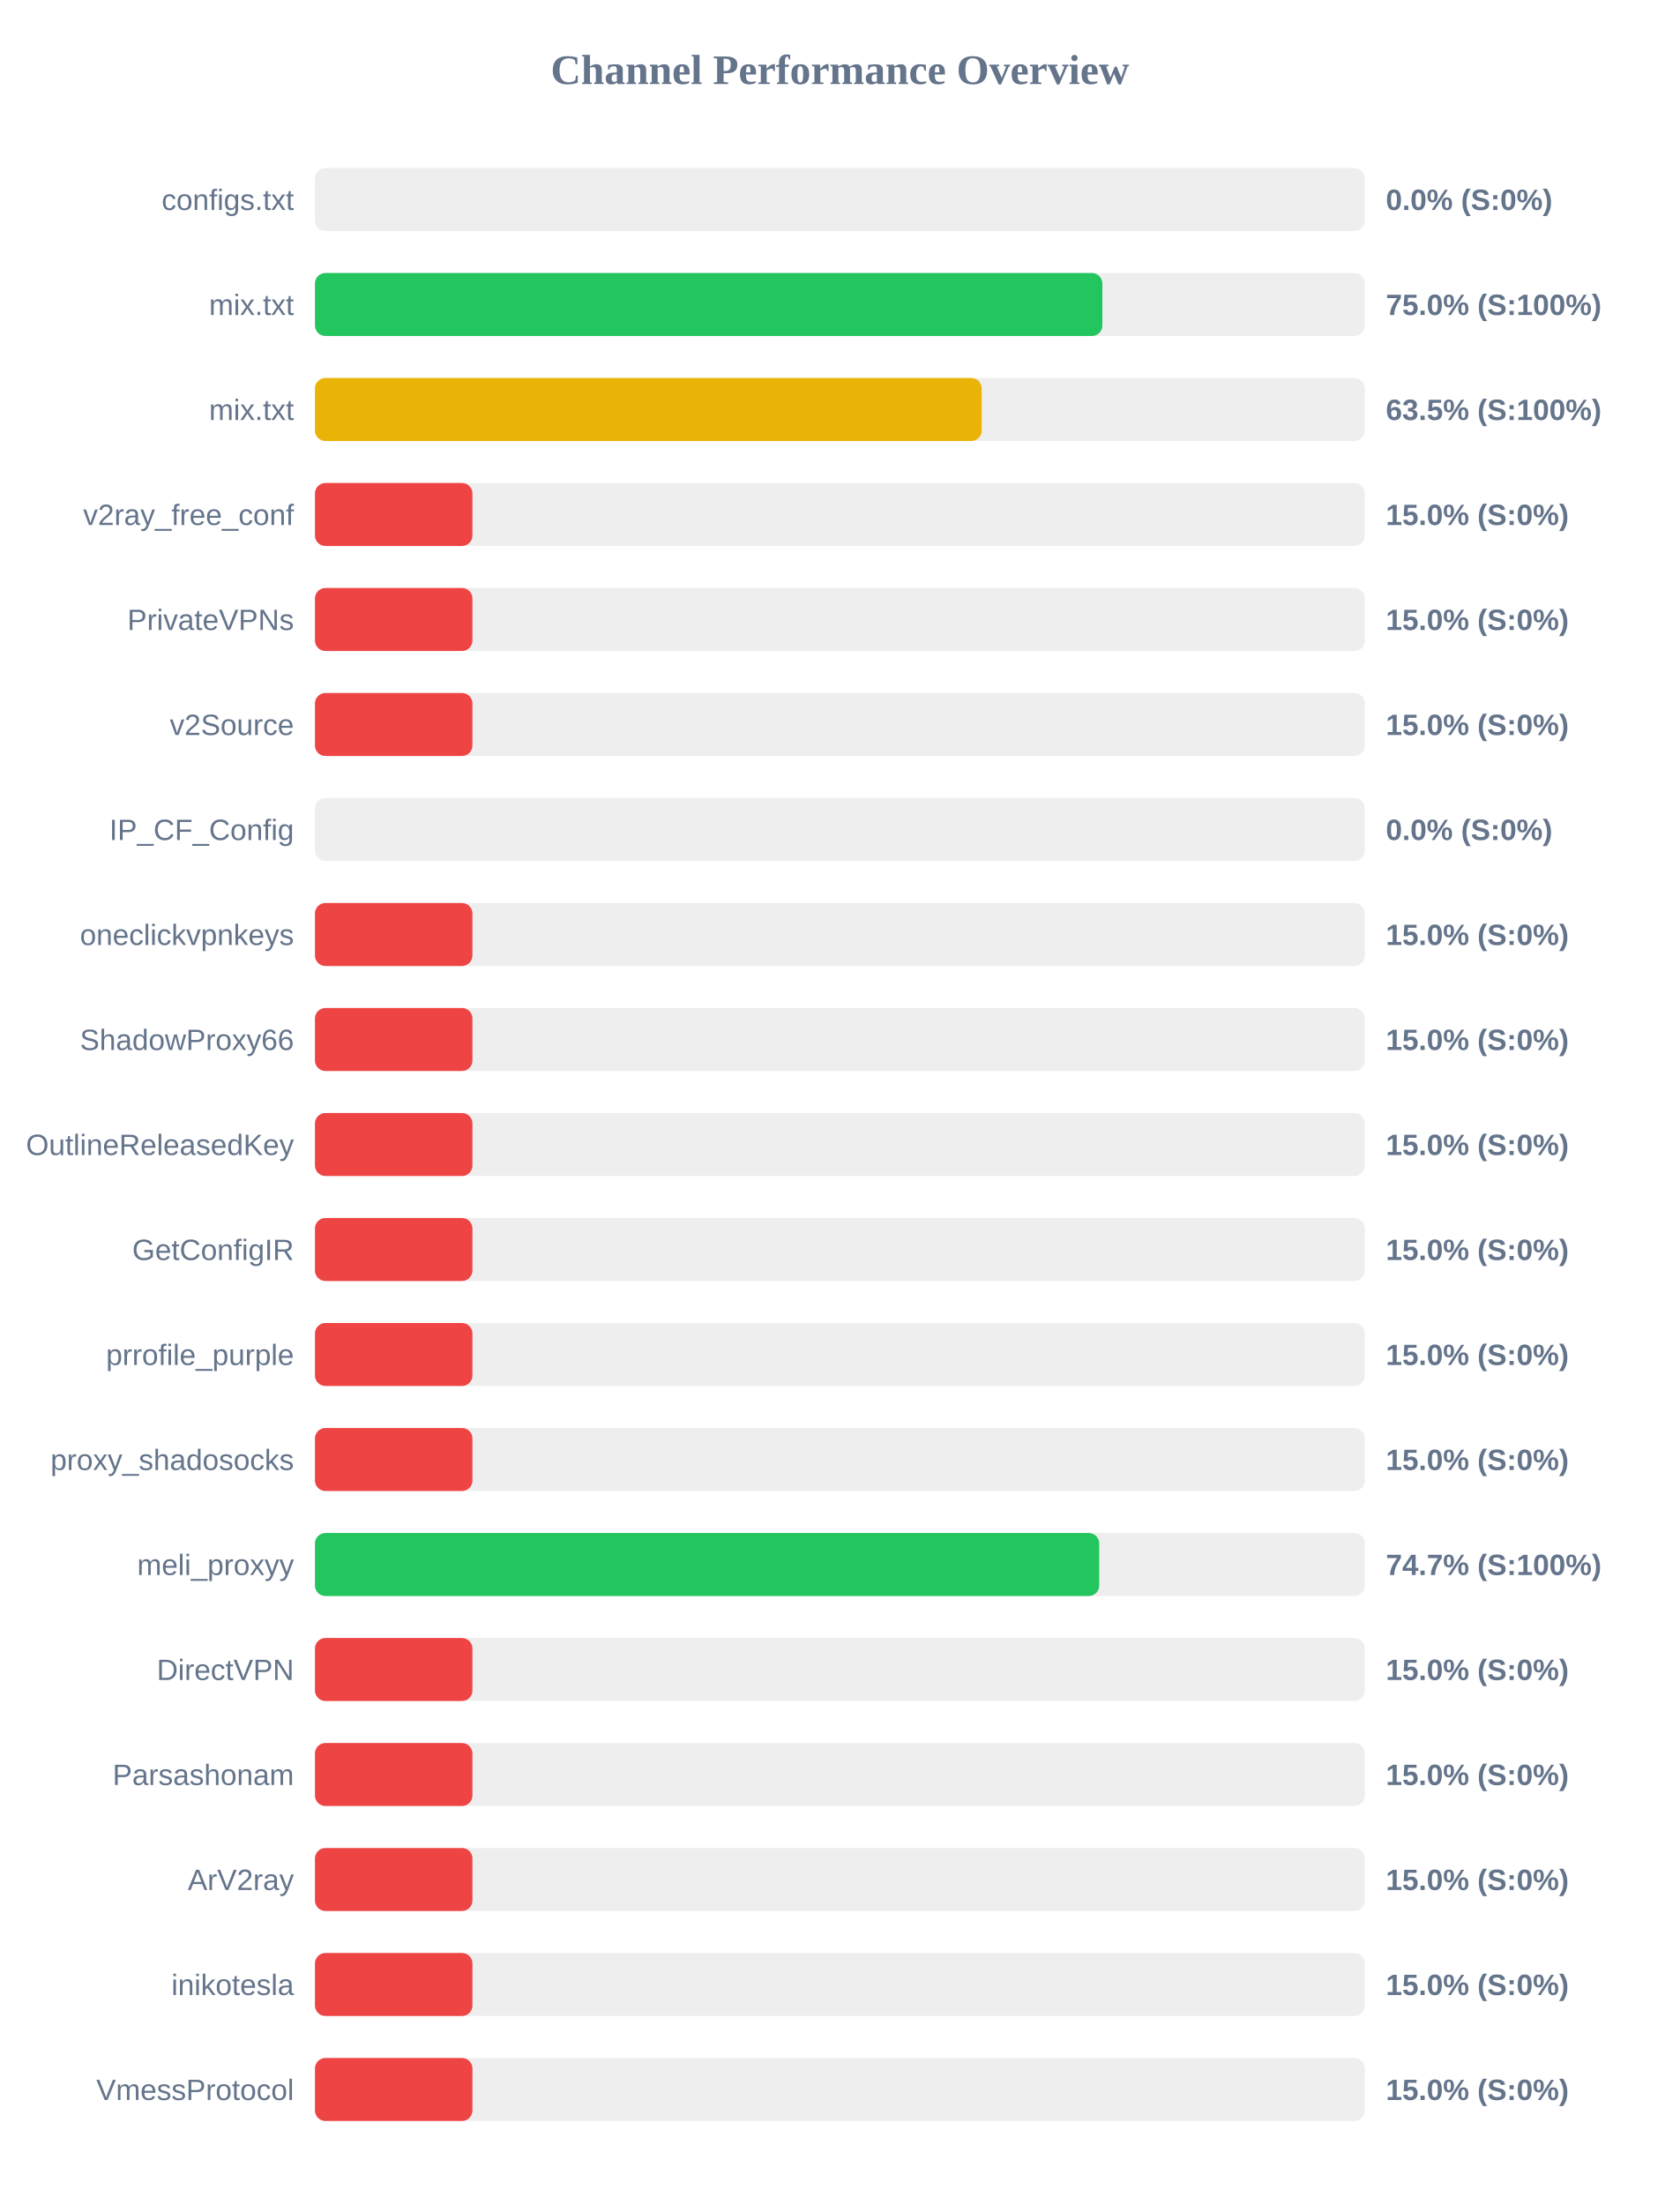
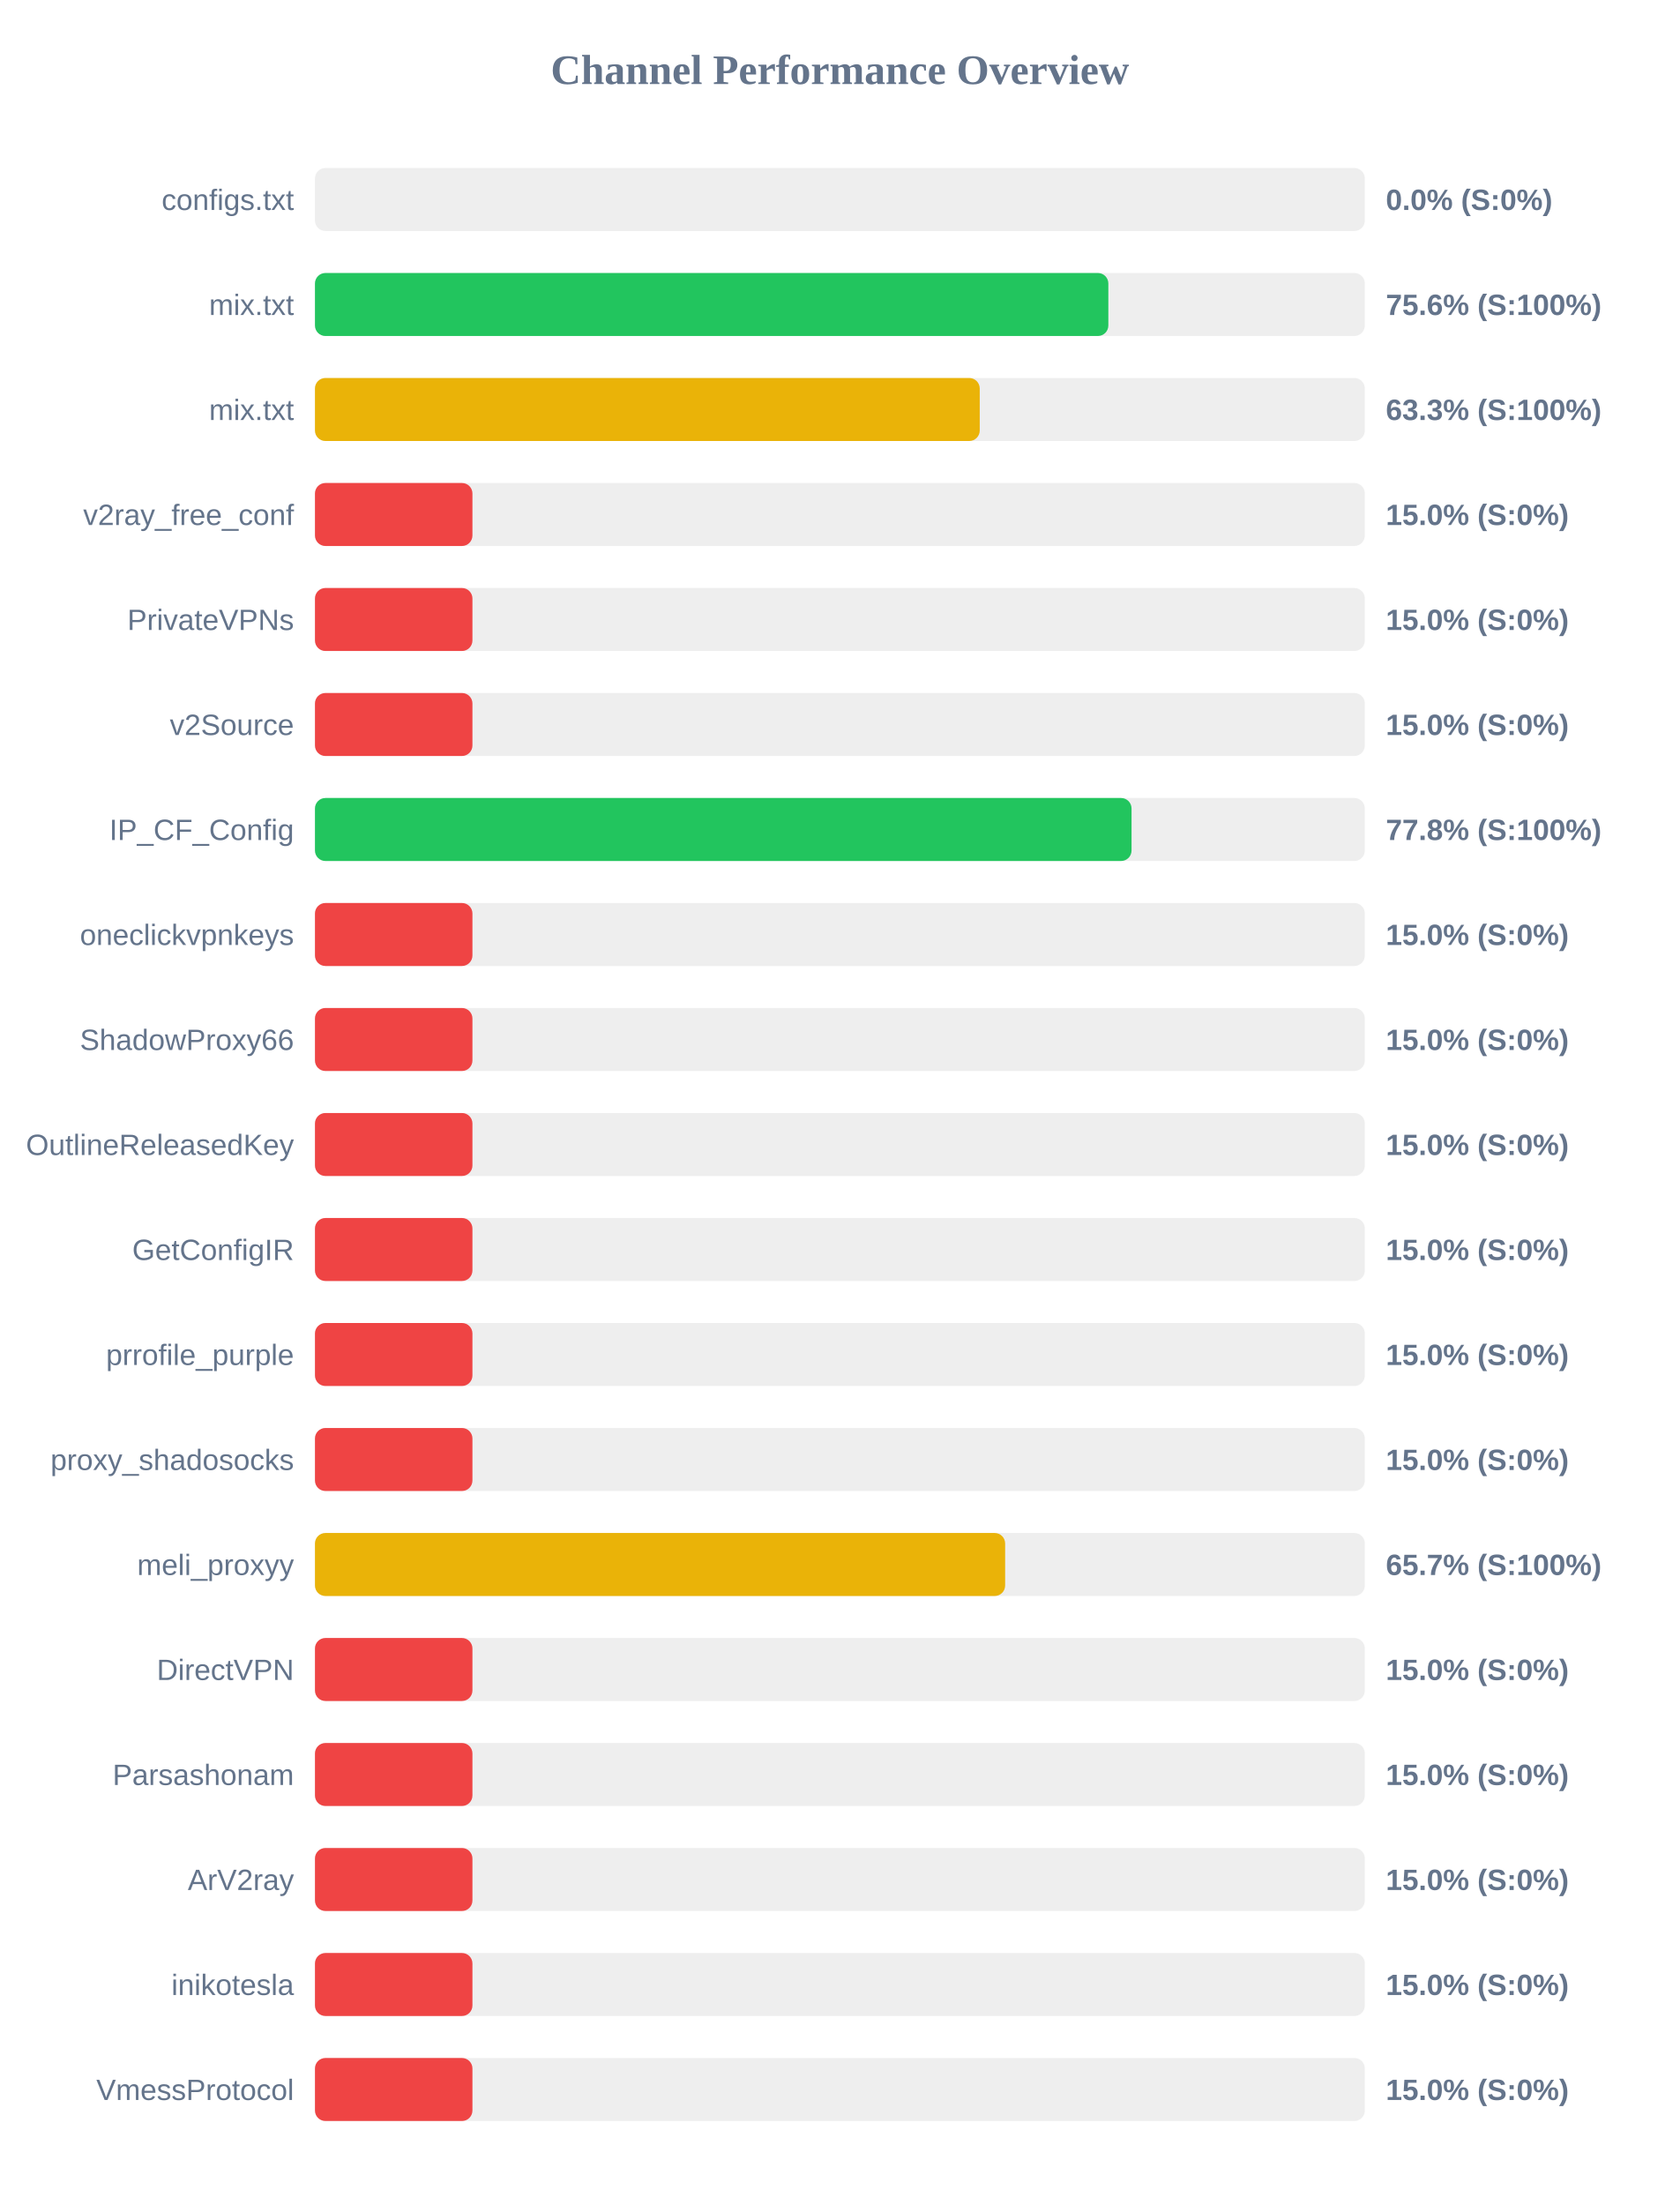
<svg xmlns="http://www.w3.org/2000/svg" width="800" height="1050" version="1.1">
  <style>
        .row { font: 14px Arial; fill: #64748b; }
        .score { font: bold 14px Arial; fill: #64748b; }
    </style>
  <text x="400" y="40" text-anchor="middle" font-size="20px" font-weight="bold" fill="#64748b">Channel Performance Overview</text>
  <rect x="150" y="80" width="500" height="30" fill="#eee" rx="5" />
  <rect x="150" y="80" width="0.0" height="30" fill="#ef4444" rx="5" />
  <text x="140" y="100" text-anchor="end" class="row">configs.txt</text>
  <text x="660" y="100" text-anchor="start" class="score">0.0% (S:0%)</text>
  <rect x="150" y="130" width="500" height="30" fill="#eee" rx="5" />
-   <rect x="150" y="130" width="375.0" height="30" fill="#22c55e" rx="5" />
+   <rect x="150" y="130" width="377.85" height="30" fill="#22c55e" rx="5" />
  <text x="140" y="150" text-anchor="end" class="row">mix.txt</text>
-   <text x="660" y="150" text-anchor="start" class="score">75.0% (S:100%)</text>
+   <text x="660" y="150" text-anchor="start" class="score">75.6% (S:100%)</text>
  <rect x="150" y="180" width="500" height="30" fill="#eee" rx="5" />
-   <rect x="150" y="180" width="317.55" height="30" fill="#eab308" rx="5" />
+   <rect x="150" y="180" width="316.6" height="30" fill="#eab308" rx="5" />
  <text x="140" y="200" text-anchor="end" class="row">mix.txt</text>
-   <text x="660" y="200" text-anchor="start" class="score">63.5% (S:100%)</text>
+   <text x="660" y="200" text-anchor="start" class="score">63.3% (S:100%)</text>
  <rect x="150" y="230" width="500" height="30" fill="#eee" rx="5" />
  <rect x="150" y="230" width="75.0" height="30" fill="#ef4444" rx="5" />
  <text x="140" y="250" text-anchor="end" class="row">v2ray_free_conf</text>
  <text x="660" y="250" text-anchor="start" class="score">15.0% (S:0%)</text>
  <rect x="150" y="280" width="500" height="30" fill="#eee" rx="5" />
  <rect x="150" y="280" width="75.0" height="30" fill="#ef4444" rx="5" />
  <text x="140" y="300" text-anchor="end" class="row">PrivateVPNs</text>
  <text x="660" y="300" text-anchor="start" class="score">15.0% (S:0%)</text>
  <rect x="150" y="330" width="500" height="30" fill="#eee" rx="5" />
  <rect x="150" y="330" width="75.0" height="30" fill="#ef4444" rx="5" />
  <text x="140" y="350" text-anchor="end" class="row">v2Source</text>
  <text x="660" y="350" text-anchor="start" class="score">15.0% (S:0%)</text>
  <rect x="150" y="380" width="500" height="30" fill="#eee" rx="5" />
-   <rect x="150" y="380" width="0.0" height="30" fill="#ef4444" rx="5" />
+   <rect x="150" y="380" width="388.9" height="30" fill="#22c55e" rx="5" />
  <text x="140" y="400" text-anchor="end" class="row">IP_CF_Config</text>
-   <text x="660" y="400" text-anchor="start" class="score">0.0% (S:0%)</text>
+   <text x="660" y="400" text-anchor="start" class="score">77.8% (S:100%)</text>
  <rect x="150" y="430" width="500" height="30" fill="#eee" rx="5" />
  <rect x="150" y="430" width="75.0" height="30" fill="#ef4444" rx="5" />
  <text x="140" y="450" text-anchor="end" class="row">oneclickvpnkeys</text>
  <text x="660" y="450" text-anchor="start" class="score">15.0% (S:0%)</text>
  <rect x="150" y="480" width="500" height="30" fill="#eee" rx="5" />
  <rect x="150" y="480" width="75.0" height="30" fill="#ef4444" rx="5" />
  <text x="140" y="500" text-anchor="end" class="row">ShadowProxy66</text>
  <text x="660" y="500" text-anchor="start" class="score">15.0% (S:0%)</text>
  <rect x="150" y="530" width="500" height="30" fill="#eee" rx="5" />
  <rect x="150" y="530" width="75.0" height="30" fill="#ef4444" rx="5" />
  <text x="140" y="550" text-anchor="end" class="row">OutlineReleasedKey</text>
  <text x="660" y="550" text-anchor="start" class="score">15.0% (S:0%)</text>
  <rect x="150" y="580" width="500" height="30" fill="#eee" rx="5" />
  <rect x="150" y="580" width="75.0" height="30" fill="#ef4444" rx="5" />
  <text x="140" y="600" text-anchor="end" class="row">GetConfigIR</text>
  <text x="660" y="600" text-anchor="start" class="score">15.0% (S:0%)</text>
  <rect x="150" y="630" width="500" height="30" fill="#eee" rx="5" />
  <rect x="150" y="630" width="75.0" height="30" fill="#ef4444" rx="5" />
  <text x="140" y="650" text-anchor="end" class="row">prrofile_purple</text>
  <text x="660" y="650" text-anchor="start" class="score">15.0% (S:0%)</text>
  <rect x="150" y="680" width="500" height="30" fill="#eee" rx="5" />
  <rect x="150" y="680" width="75.0" height="30" fill="#ef4444" rx="5" />
  <text x="140" y="700" text-anchor="end" class="row">proxy_shadosocks</text>
  <text x="660" y="700" text-anchor="start" class="score">15.0% (S:0%)</text>
  <rect x="150" y="730" width="500" height="30" fill="#eee" rx="5" />
-   <rect x="150" y="730" width="373.5" height="30" fill="#22c55e" rx="5" />
+   <rect x="150" y="730" width="328.7" height="30" fill="#eab308" rx="5" />
  <text x="140" y="750" text-anchor="end" class="row">meli_proxyy</text>
-   <text x="660" y="750" text-anchor="start" class="score">74.7% (S:100%)</text>
+   <text x="660" y="750" text-anchor="start" class="score">65.7% (S:100%)</text>
  <rect x="150" y="780" width="500" height="30" fill="#eee" rx="5" />
  <rect x="150" y="780" width="75.0" height="30" fill="#ef4444" rx="5" />
  <text x="140" y="800" text-anchor="end" class="row">DirectVPN</text>
  <text x="660" y="800" text-anchor="start" class="score">15.0% (S:0%)</text>
  <rect x="150" y="830" width="500" height="30" fill="#eee" rx="5" />
  <rect x="150" y="830" width="75.0" height="30" fill="#ef4444" rx="5" />
  <text x="140" y="850" text-anchor="end" class="row">Parsashonam</text>
  <text x="660" y="850" text-anchor="start" class="score">15.0% (S:0%)</text>
  <rect x="150" y="880" width="500" height="30" fill="#eee" rx="5" />
  <rect x="150" y="880" width="75.0" height="30" fill="#ef4444" rx="5" />
  <text x="140" y="900" text-anchor="end" class="row">ArV2ray</text>
  <text x="660" y="900" text-anchor="start" class="score">15.0% (S:0%)</text>
  <rect x="150" y="930" width="500" height="30" fill="#eee" rx="5" />
  <rect x="150" y="930" width="75.0" height="30" fill="#ef4444" rx="5" />
  <text x="140" y="950" text-anchor="end" class="row">inikotesla</text>
  <text x="660" y="950" text-anchor="start" class="score">15.0% (S:0%)</text>
  <rect x="150" y="980" width="500" height="30" fill="#eee" rx="5" />
  <rect x="150" y="980" width="75.0" height="30" fill="#ef4444" rx="5" />
  <text x="140" y="1000" text-anchor="end" class="row">VmessProtocol</text>
  <text x="660" y="1000" text-anchor="start" class="score">15.0% (S:0%)</text>
</svg>
